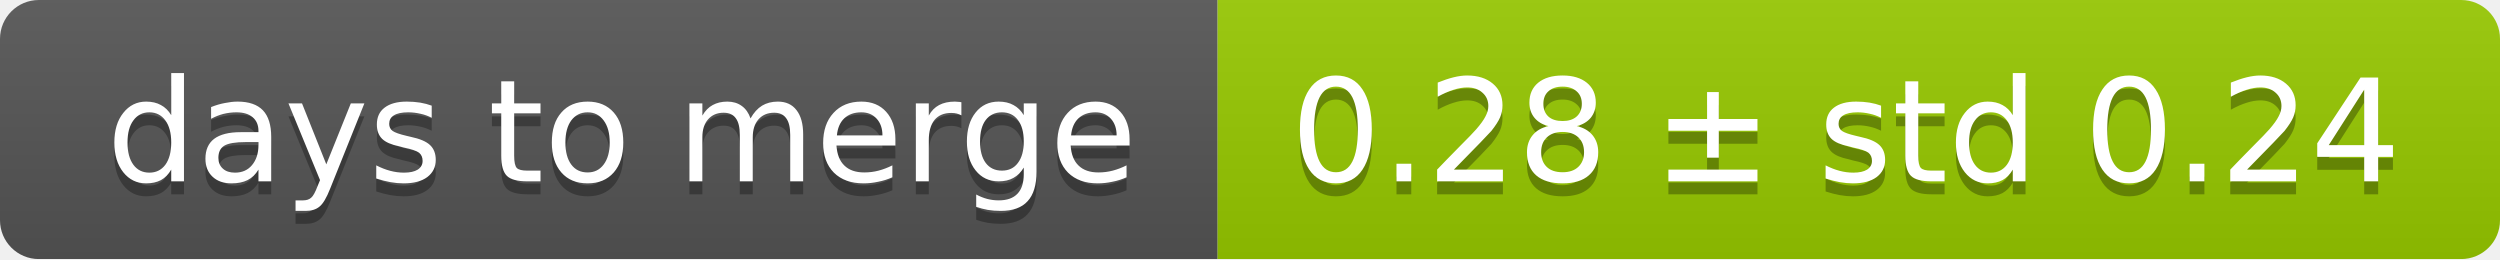
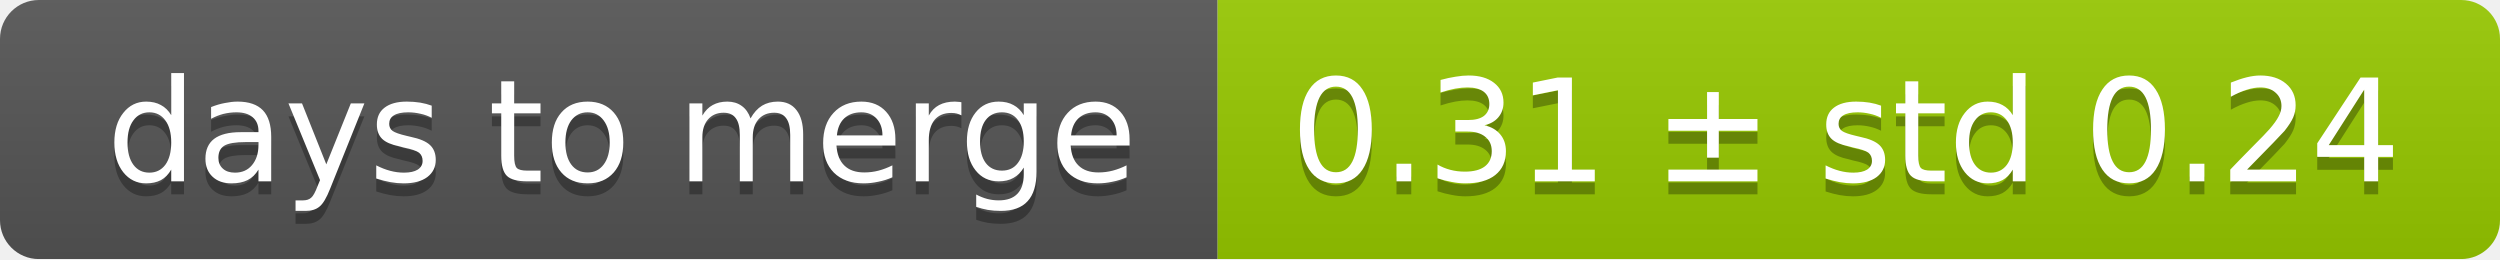
<svg xmlns="http://www.w3.org/2000/svg" width="193" height="20">
  <linearGradient id="smooth" x2="0" y2="100%">
    <stop offset="0" stop-color="#bbb" stop-opacity=".1" />
    <stop offset="1" stop-opacity=".1" />
  </linearGradient>
  <mask id="round">
    <rect width="193" height="20" rx="3" fill="#fff" />
  </mask>
  <g mask="url(#round)">
    <rect width="94" height="20" fill="#555" />
    <rect x="94" width="99" height="20" fill="#97ca00" />
    <rect width="193" height="20" fill="url(#smooth)" />
  </g>
  <g fill="#fff" text-anchor="middle" font-family="DejaVu Sans,Verdana,Geneva,sans-serif" font-size="11">
    <text x="48" y="15" fill="#010101" fill-opacity=".3">days to merge</text>
    <text x="48" y="14">days to merge</text>
-     <text x="142.5" y="15" fill="#010101" fill-opacity=".3">0.28 ± std 0.24</text>
-     <text x="142.5" y="14">0.28 ± std 0.24</text>
+     <text x="142.5" y="15" fill="#010101" fill-opacity=".3">0.31 ± std 0.24</text>
+     <text x="142.5" y="14">0.31 ± std 0.24</text>
  </g>
</svg>
